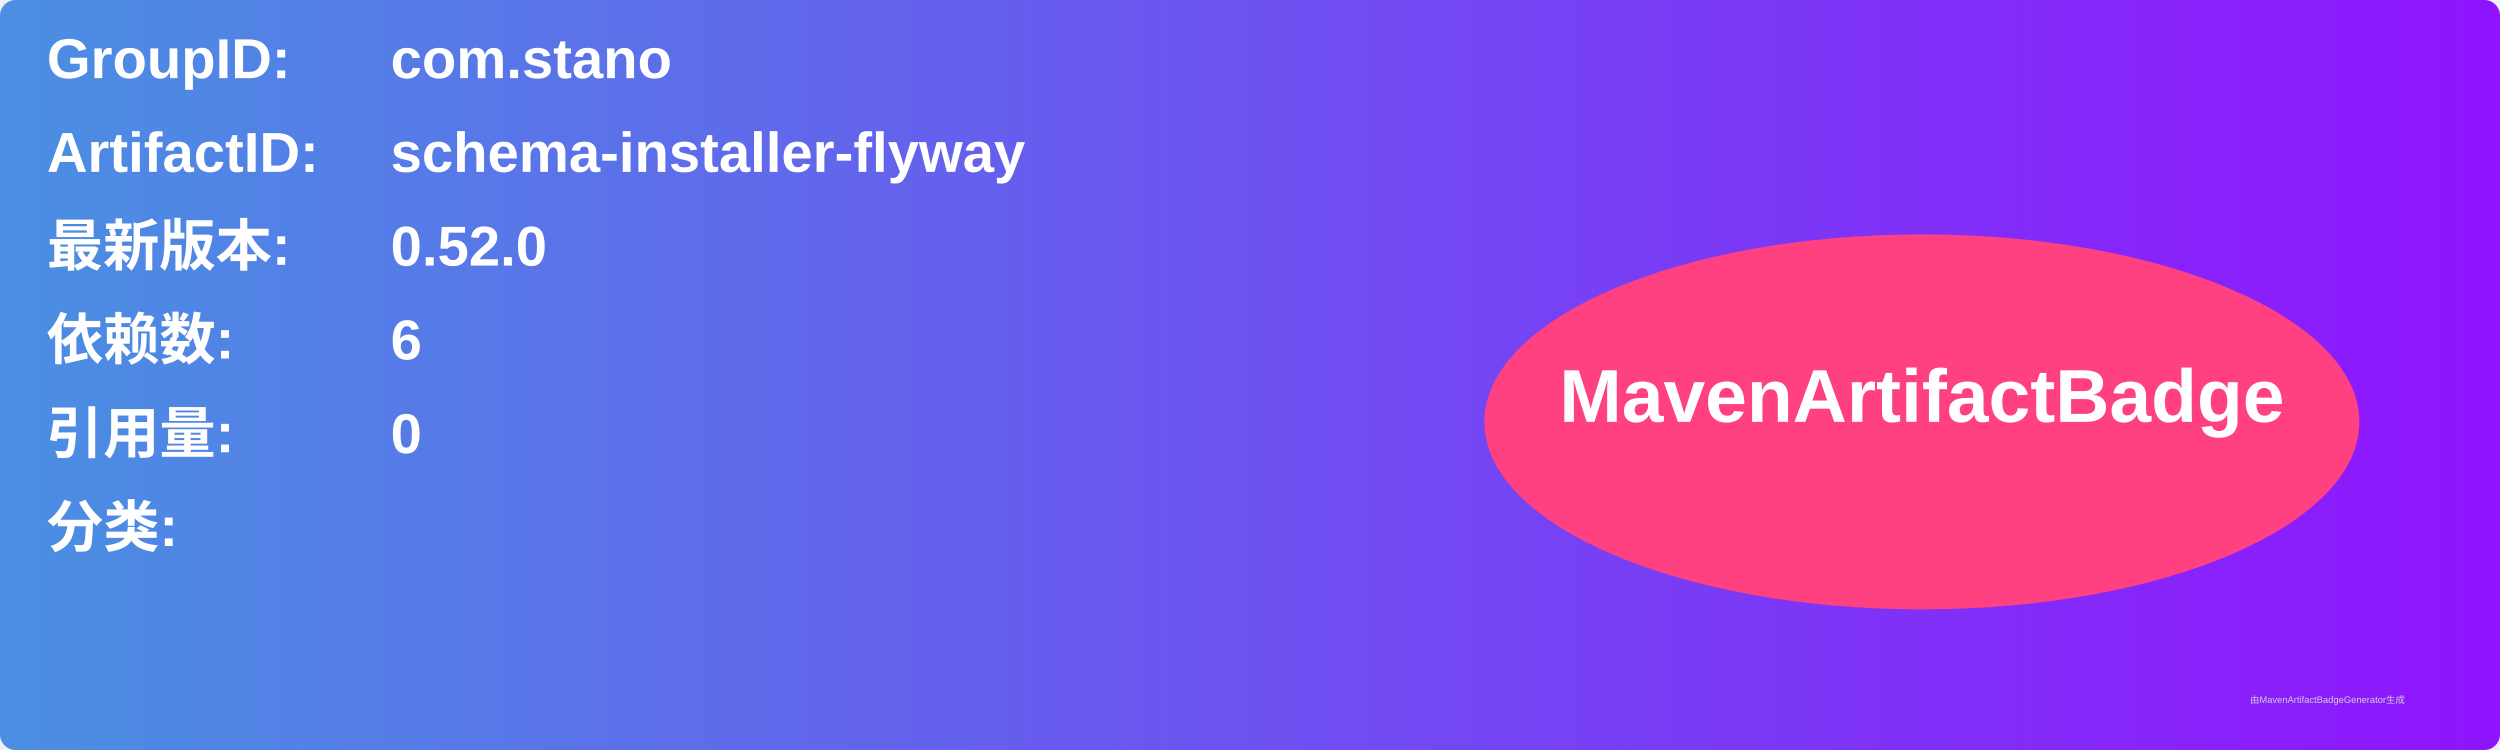
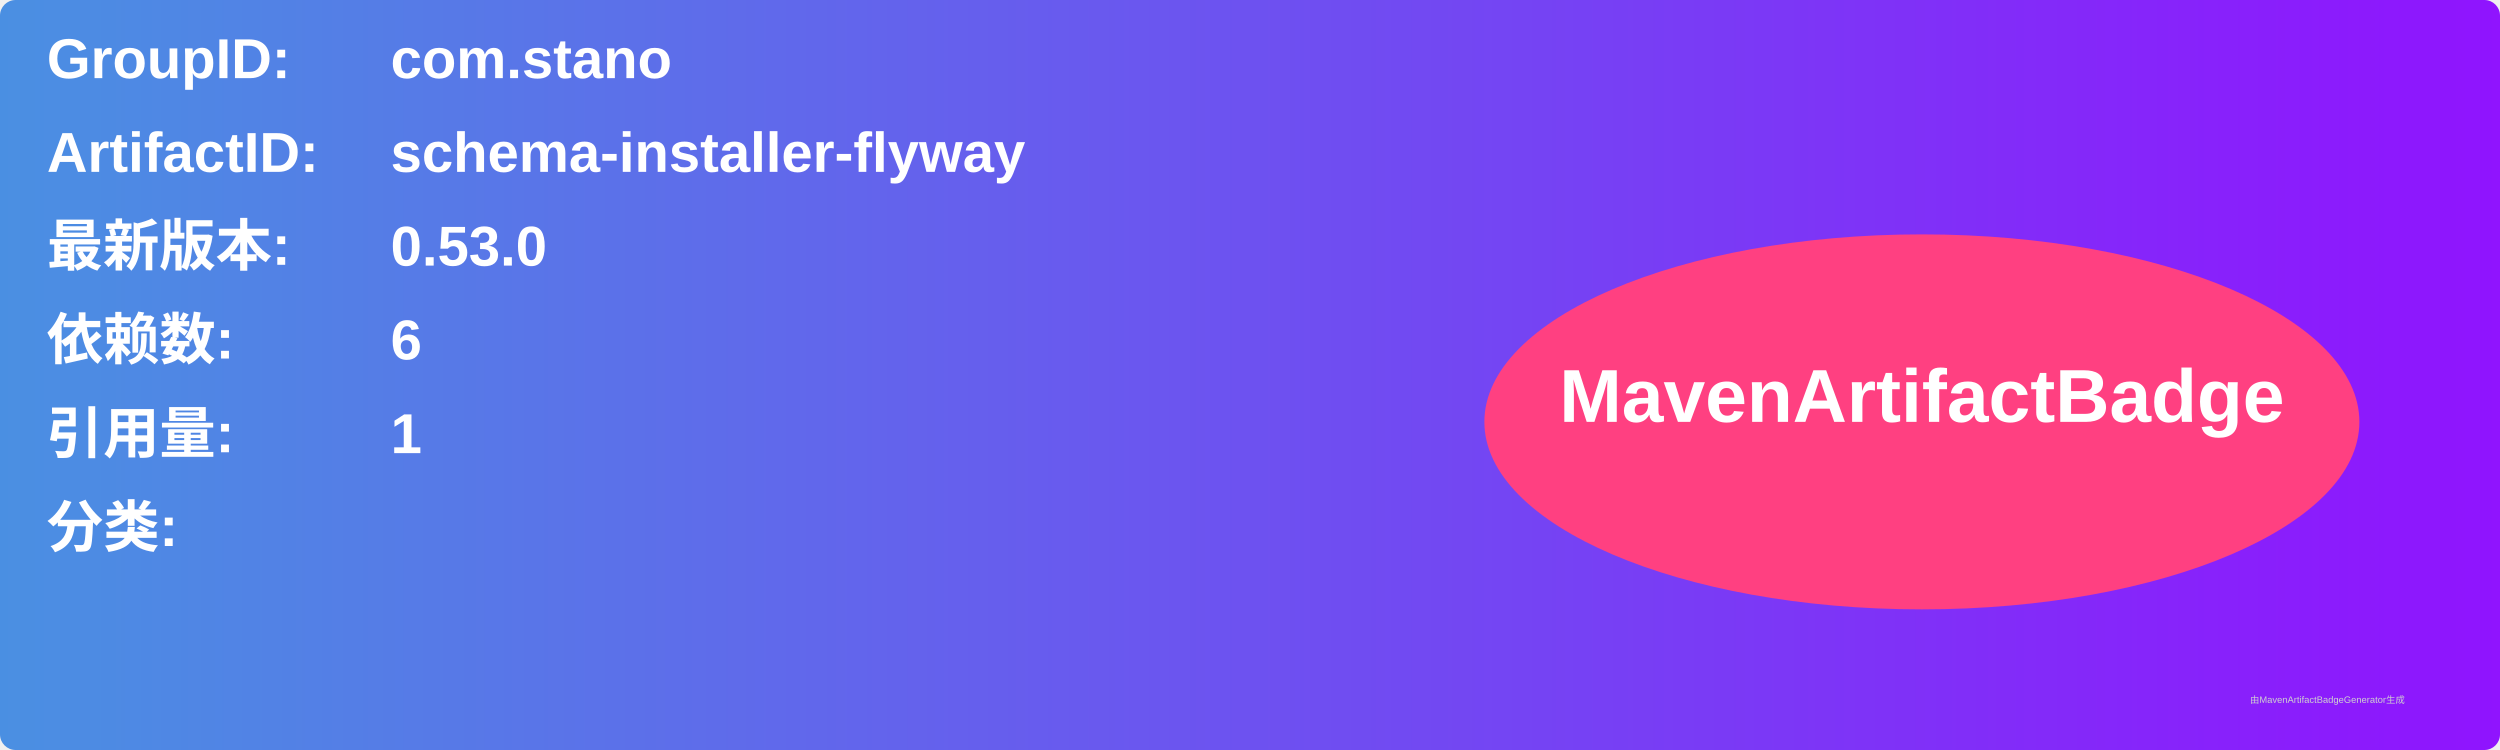
<svg xmlns="http://www.w3.org/2000/svg" width="800" height="240" viewBox="0 0 800 240">
  <linearGradient id="grad" x1="0%" y1="0%" x2="100%" y2="0%">
    <stop offset="0%" stop-color="#4a90e2" />
    <stop offset="100%" stop-color="#9013fe" />
  </linearGradient>
  <rect width="100%" height="100%" rx="5" ry="5" fill="url(#grad)" />
  <g transform="translate(15, 15)">
    <text x="0" y="10" font-family="Arial" font-size="18" fill="white" font-weight="bold" width="260">GroupID:</text>
    <text x="110" y="10" font-family="Arial" font-size="18" fill="white" font-weight="bold" width="460">com.stano</text>
    <text x="0" y="40" font-family="Arial" font-size="18" fill="white" font-weight="bold" width="260">ArtifactID:</text>
    <text x="110" y="40" font-family="Arial" font-size="18" fill="white" font-weight="bold" width="460">schema-installer-flyway</text>
    <text x="0" y="70" font-family="Arial" font-size="18" fill="white" font-weight="bold">最新版本:</text>
    <text x="110" y="70" font-family="Arial" font-size="18" fill="white" font-weight="bold">
-       <tspan font-weight="bold">0.52.0</tspan>
+       <tspan font-weight="bold">0.53.0</tspan>
    </text>
    <text x="0" y="100" font-family="Arial" font-size="18" fill="white" font-weight="bold">依赖数: </text>
    <text x="110" y="100" font-family="Arial" font-size="18" fill="white">
      <tspan font-weight="bold">6</tspan>
    </text>
    <text x="0" y="130" font-family="Arial" font-size="18" fill="white" font-weight="bold">引用量: </text>
    <text x="110" y="130" font-family="Arial" font-size="18" fill="white">
-       <tspan font-weight="bold">0</tspan>
+       <tspan font-weight="bold">1</tspan>
    </text>
    <text x="0" y="160" font-family="Arial" font-size="18" fill="white" font-weight="bold">分类:</text>
    <text x="10" y="190" font-family="Arial" font-size="10" fill="white">
      <tspan font-weight="bold" />
    </text>
    <ellipse cx="600" cy="120" rx="140" ry="60" fill="#ff4081" />
    <text x="600" y="120" text-anchor="middle" font-family="Arial" font-size="24" fill="white" font-weight="bold">MavenArtifactBadge</text>
  </g>
  <text x="720" y="225" font-family="Arial" font-size="3" fill="#d0d0d0">由MavenArtifactBadgeGenerator生成</text>
</svg>
